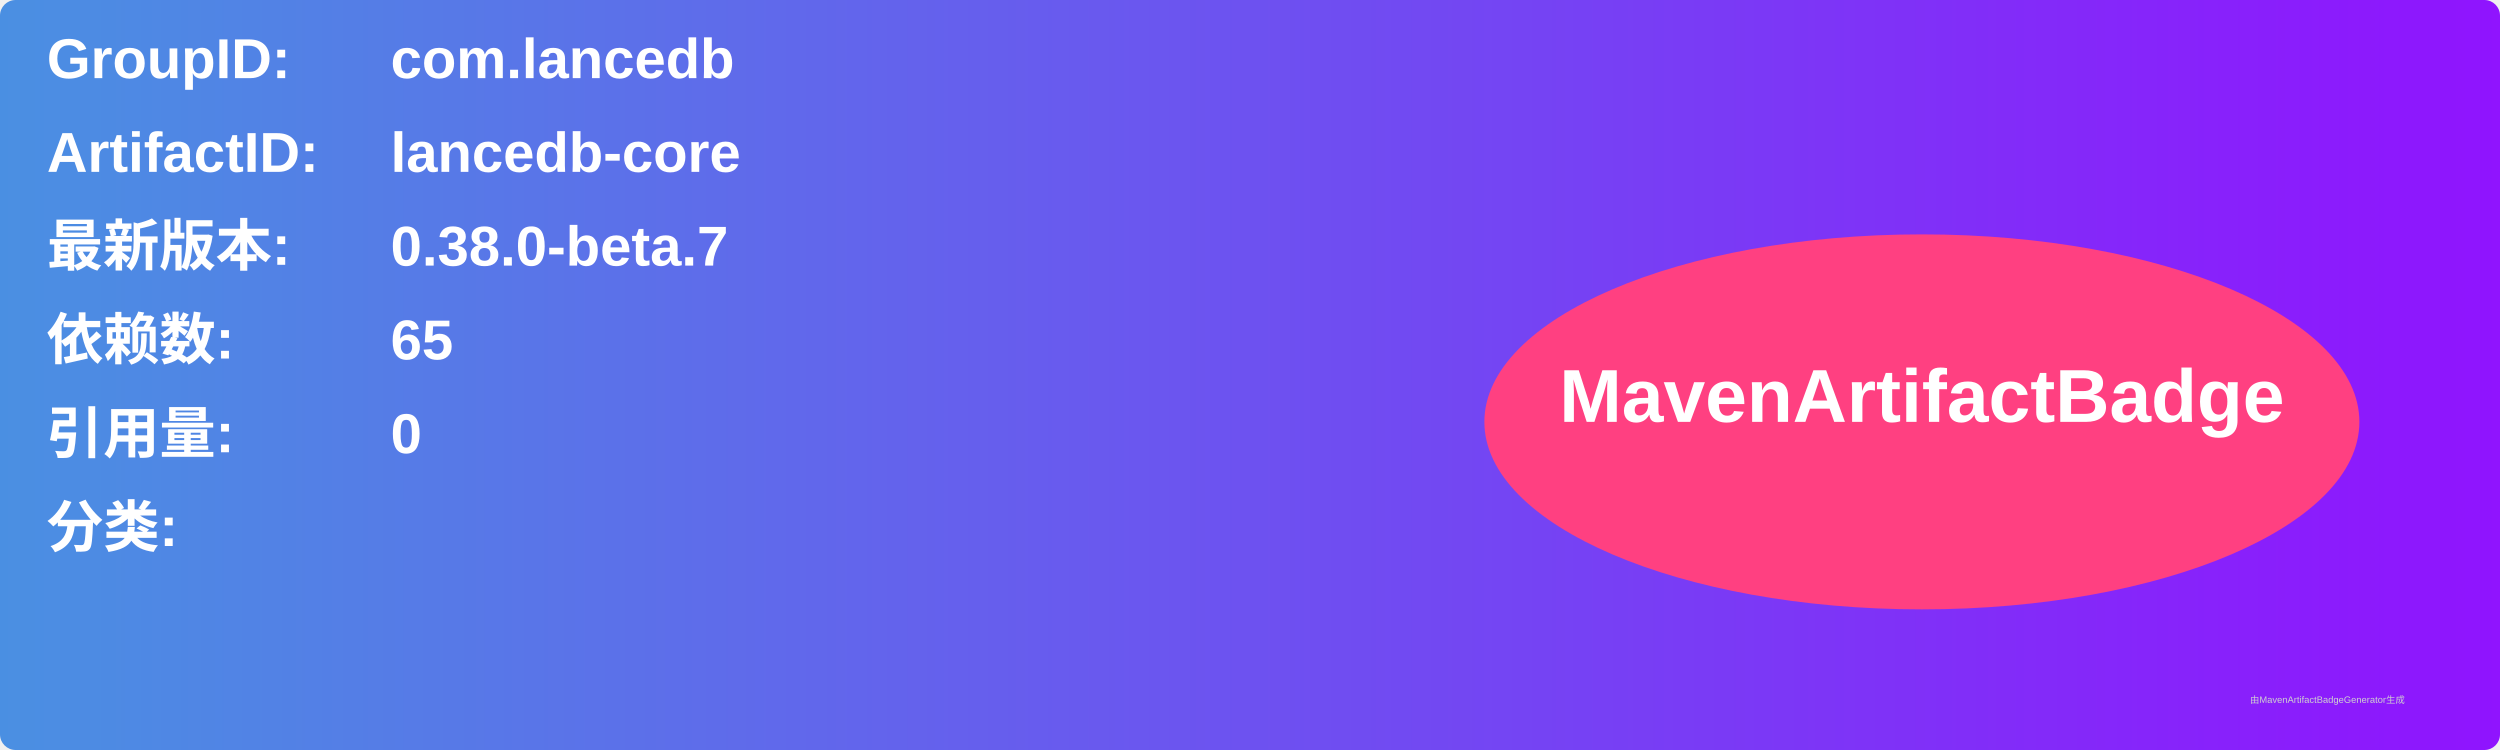
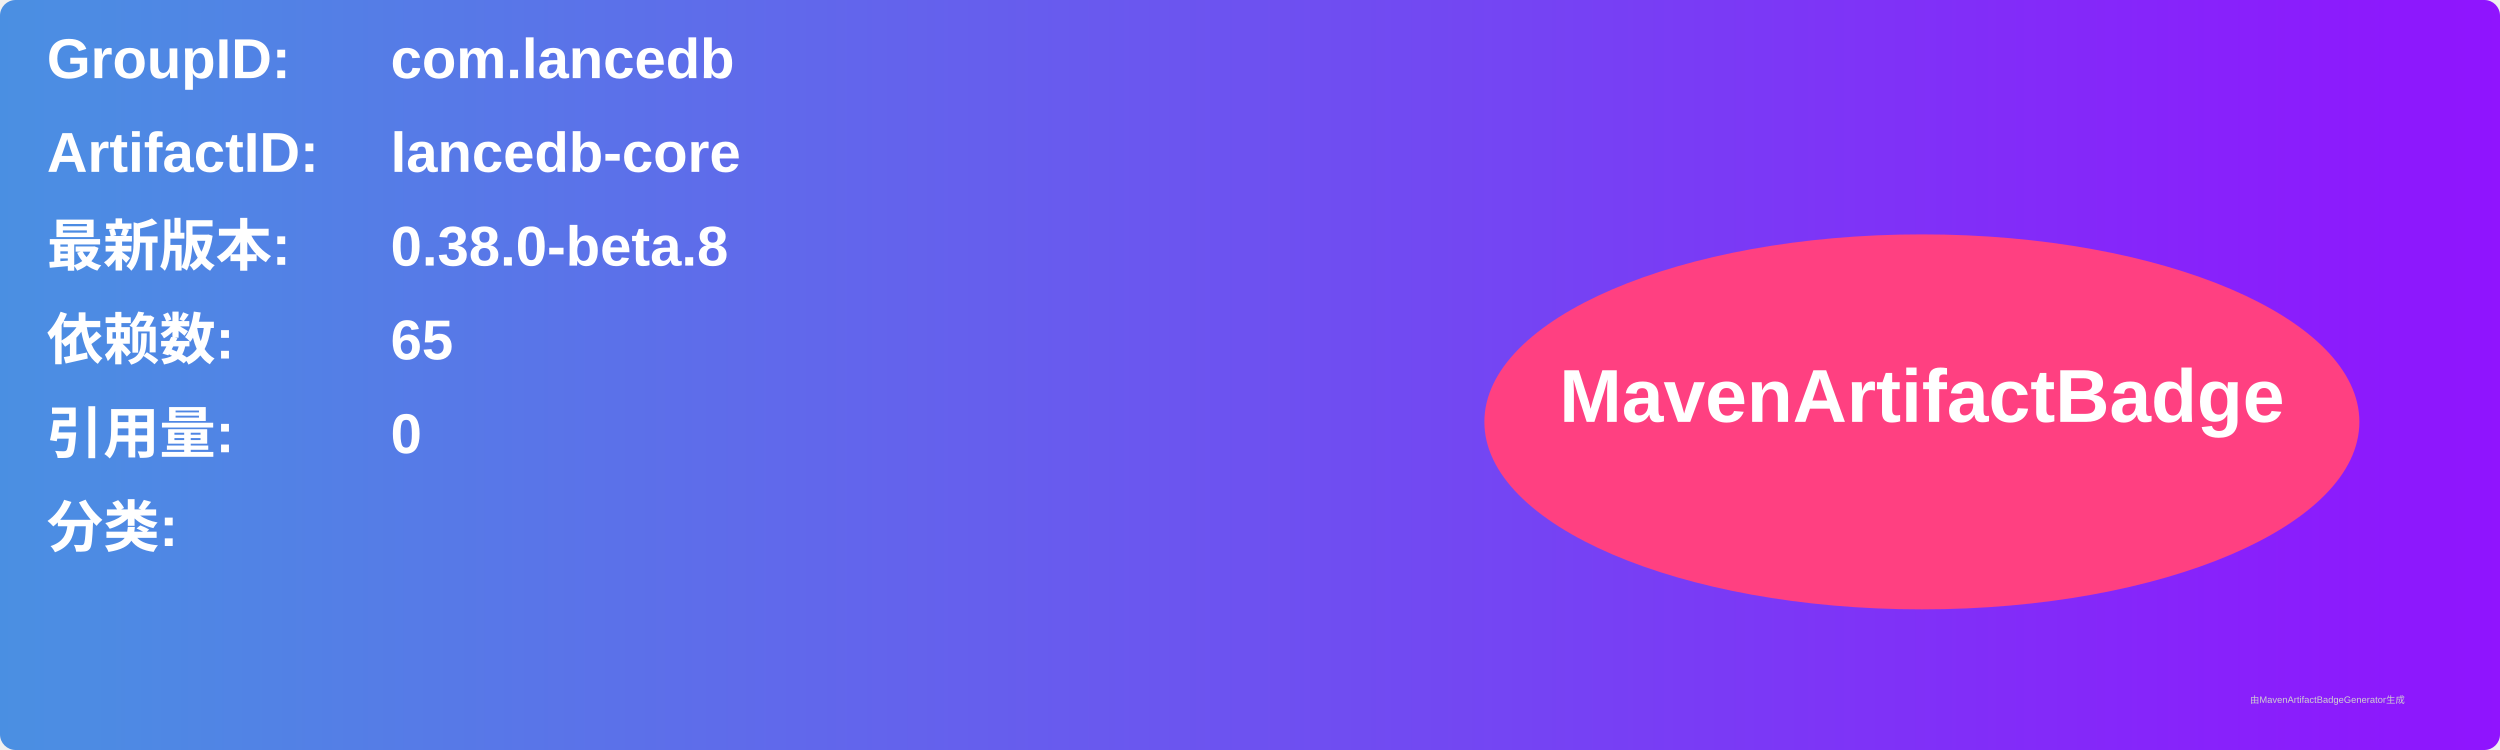
<svg xmlns="http://www.w3.org/2000/svg" width="800" height="240" viewBox="0 0 800 240">
  <linearGradient id="grad" x1="0%" y1="0%" x2="100%" y2="0%">
    <stop offset="0%" stop-color="#4a90e2" />
    <stop offset="100%" stop-color="#9013fe" />
  </linearGradient>
  <rect width="100%" height="100%" rx="5" ry="5" fill="url(#grad)" />
  <g transform="translate(15, 15)">
    <text x="0" y="10" font-family="Arial" font-size="18" fill="white" font-weight="bold" width="260">GroupID:</text>
    <text x="110" y="10" font-family="Arial" font-size="18" fill="white" font-weight="bold" width="460">com.lancedb</text>
    <text x="0" y="40" font-family="Arial" font-size="18" fill="white" font-weight="bold" width="260">ArtifactID:</text>
    <text x="110" y="40" font-family="Arial" font-size="18" fill="white" font-weight="bold" width="460">lancedb-core</text>
    <text x="0" y="70" font-family="Arial" font-size="18" fill="white" font-weight="bold">最新版本:</text>
    <text x="110" y="70" font-family="Arial" font-size="18" fill="white" font-weight="bold">
-       <tspan font-weight="bold">0.38.0-beta.7</tspan>
+       <tspan font-weight="bold">0.38.0-beta.8</tspan>
    </text>
    <text x="0" y="100" font-family="Arial" font-size="18" fill="white" font-weight="bold">依赖数: </text>
    <text x="110" y="100" font-family="Arial" font-size="18" fill="white">
      <tspan font-weight="bold">65</tspan>
    </text>
    <text x="0" y="130" font-family="Arial" font-size="18" fill="white" font-weight="bold">引用量: </text>
    <text x="110" y="130" font-family="Arial" font-size="18" fill="white">
      <tspan font-weight="bold">0</tspan>
    </text>
    <text x="0" y="160" font-family="Arial" font-size="18" fill="white" font-weight="bold">分类:</text>
    <text x="10" y="190" font-family="Arial" font-size="10" fill="white">
      <tspan font-weight="bold" />
    </text>
    <ellipse cx="600" cy="120" rx="140" ry="60" fill="#ff4081" />
    <text x="600" y="120" text-anchor="middle" font-family="Arial" font-size="24" fill="white" font-weight="bold">MavenArtifactBadge</text>
  </g>
  <text x="720" y="225" font-family="Arial" font-size="3" fill="#d0d0d0">由MavenArtifactBadgeGenerator生成</text>
</svg>
